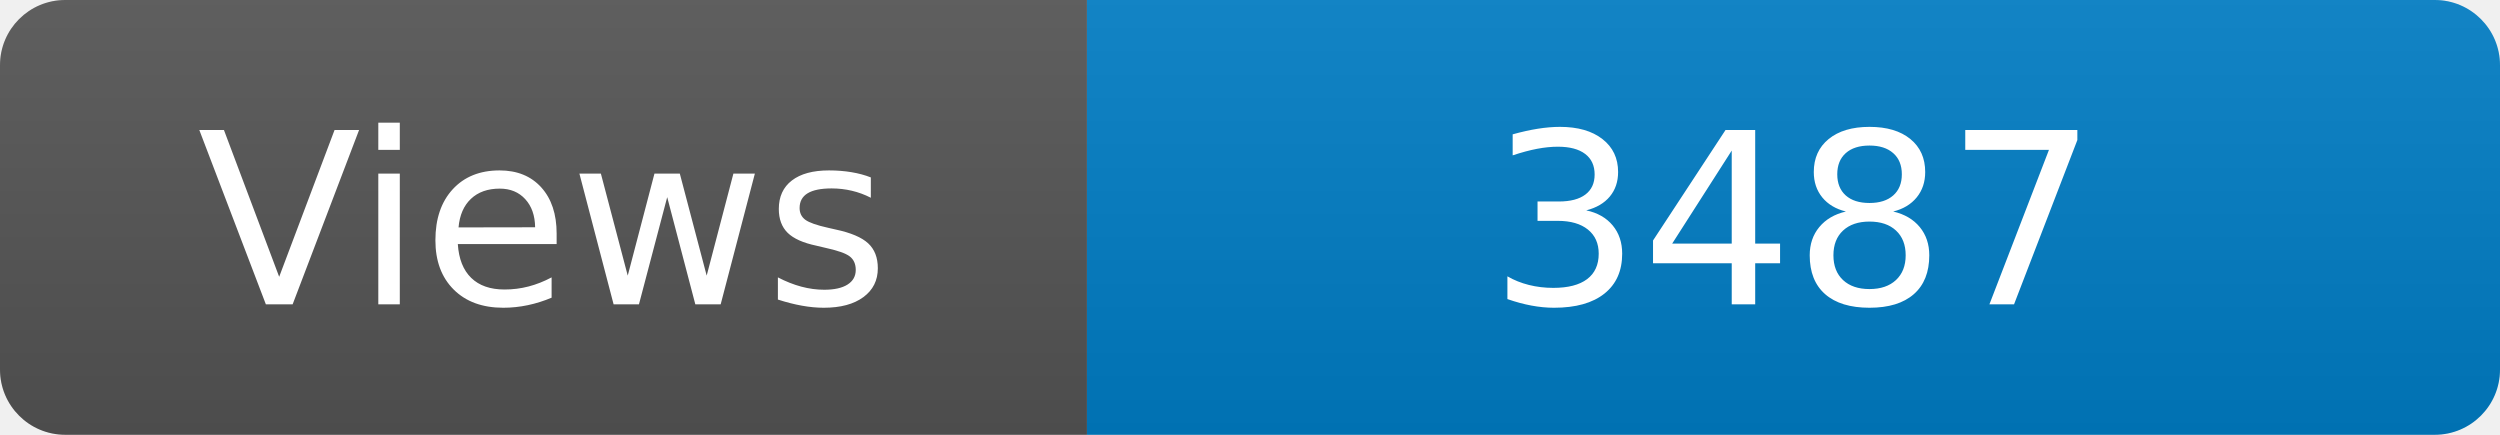
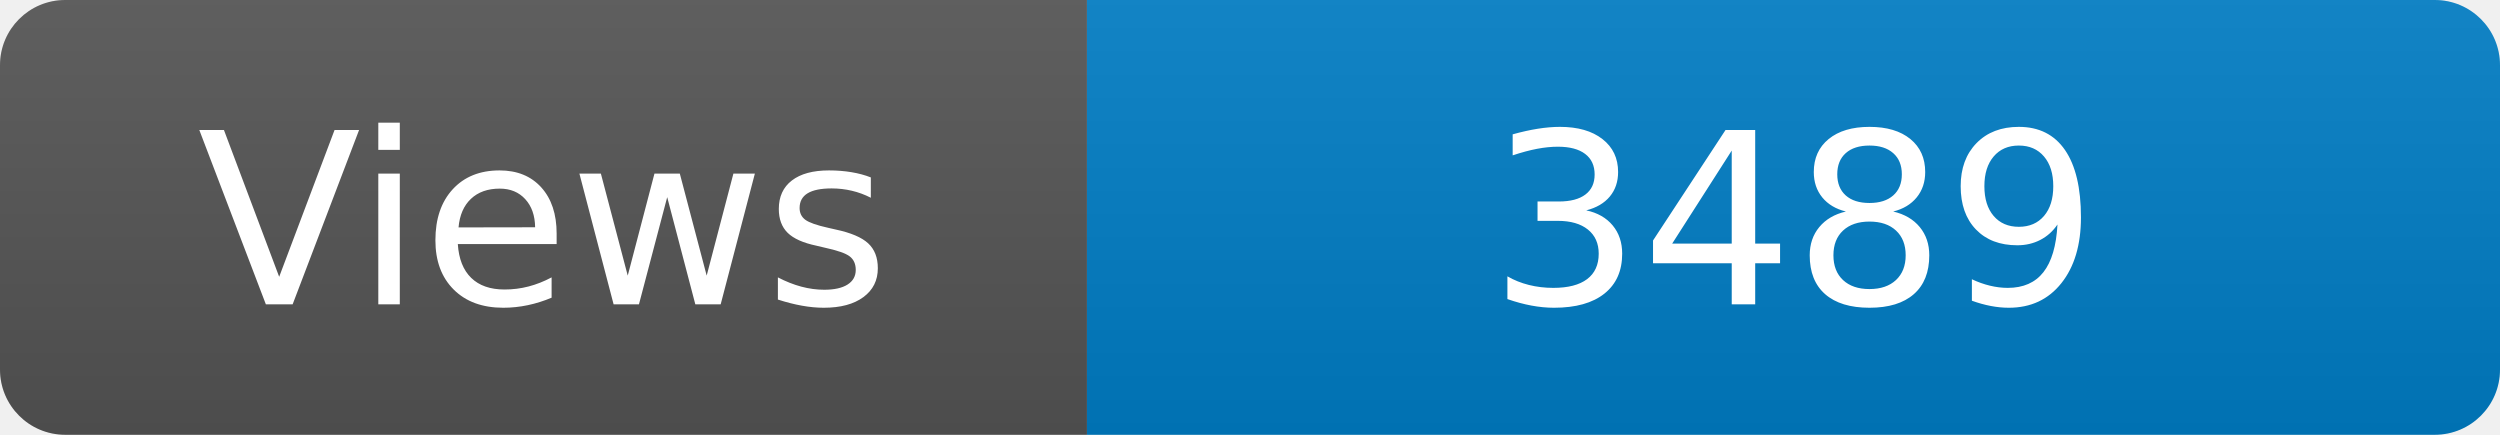
<svg xmlns="http://www.w3.org/2000/svg" width="115" height="20" role="img" aria-label="Maintained?: yes">
  <linearGradient id="s" x2="0" y2="100%">
    <stop offset="0" stop-color="#bbb" stop-opacity=".1" />
    <stop offset="1" stop-opacity=".1" />
  </linearGradient>
  <clipPath id="r">
    <rect width="115" height="20" rx="3" fill="#fff" />
  </clipPath>
  <g clip-path="url(#r)">
    <rect width="50" height="20" fill="#555" />
    <rect x="50" width="160" height="20" fill="#007ec6" />
    <rect width="115" height="20" fill="url(#s)" />
  </g>
  <g fill="#fff" text-anchor="middle" font-family="Verdana,Geneva,DejaVu Sans,sans-serif" font-size="110">
    <text x="250" y="140" transform="scale(.1)" fill="#fff">Views</text>
-     <text x="825" y="140" transform="scale(.1)" fill="#fff">3487</text>
+     <text x="825" y="140" transform="scale(.1)" fill="#fff">3489</text>
  </g>
</svg>
